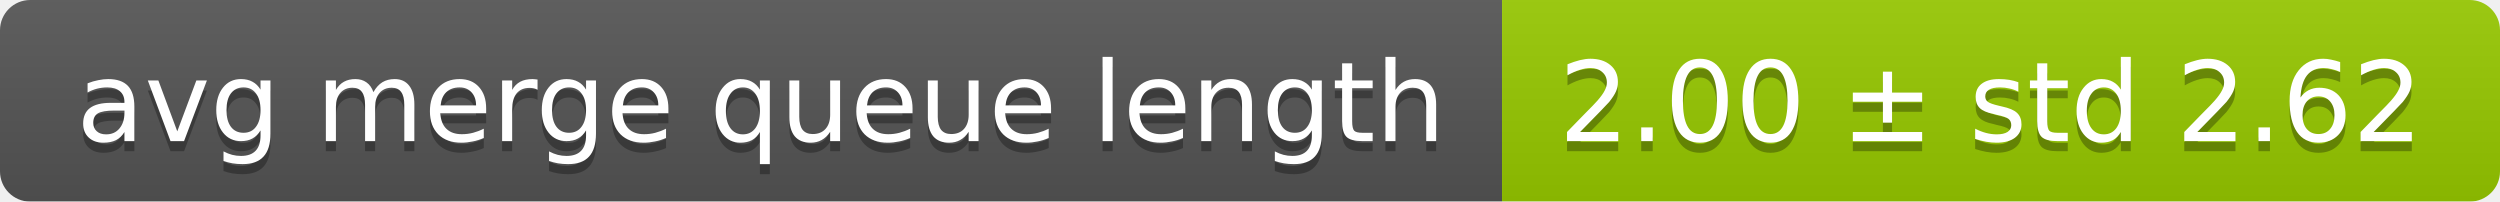
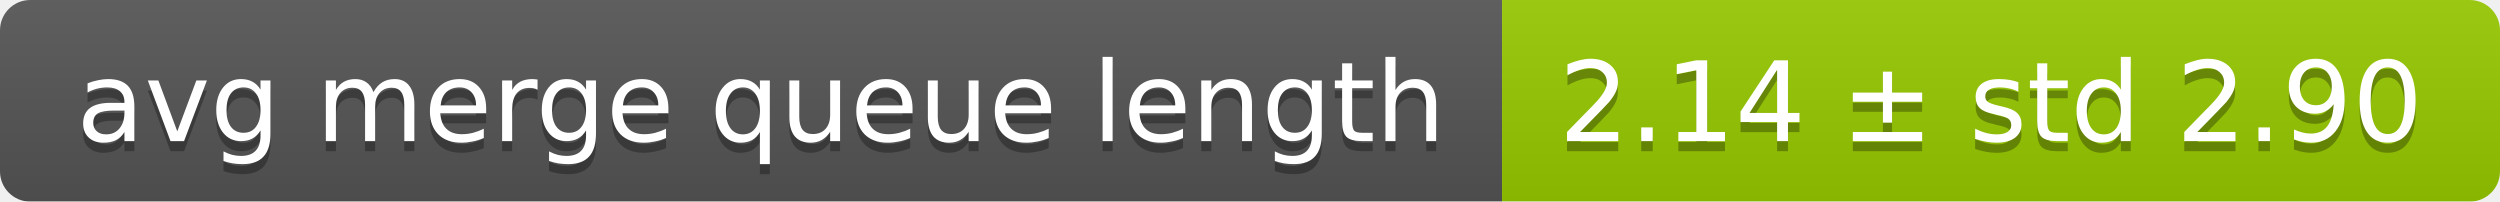
<svg xmlns="http://www.w3.org/2000/svg" width="248" height="20">
  <linearGradient id="smooth" x2="0" y2="100%">
    <stop offset="0" stop-color="#bbb" stop-opacity=".1" />
    <stop offset="1" stop-opacity=".1" />
  </linearGradient>
  <mask id="round">
    <rect width="248" height="20" rx="3" fill="#fff" />
  </mask>
  <g mask="url(#round)">
    <rect width="149" height="20" fill="#555" />
    <rect x="149" width="99" height="20" fill="#97ca00" />
    <rect width="248" height="20" fill="url(#smooth)" />
  </g>
  <g fill="#fff" text-anchor="middle" font-family="DejaVu Sans,Verdana,Geneva,sans-serif" font-size="11">
    <text x="75.5" y="15" fill="#010101" fill-opacity=".3">avg merge queue length</text>
    <text x="75.5" y="14">avg merge queue length</text>
-     <text x="197.5" y="15" fill="#010101" fill-opacity=".3">2.00 ± std 2.62</text>
-     <text x="197.5" y="14">2.00 ± std 2.62</text>
+     <text x="197.5" y="15" fill="#010101" fill-opacity=".3">2.14 ± std 2.90</text>
+     <text x="197.5" y="14">2.14 ± std 2.90</text>
  </g>
</svg>
